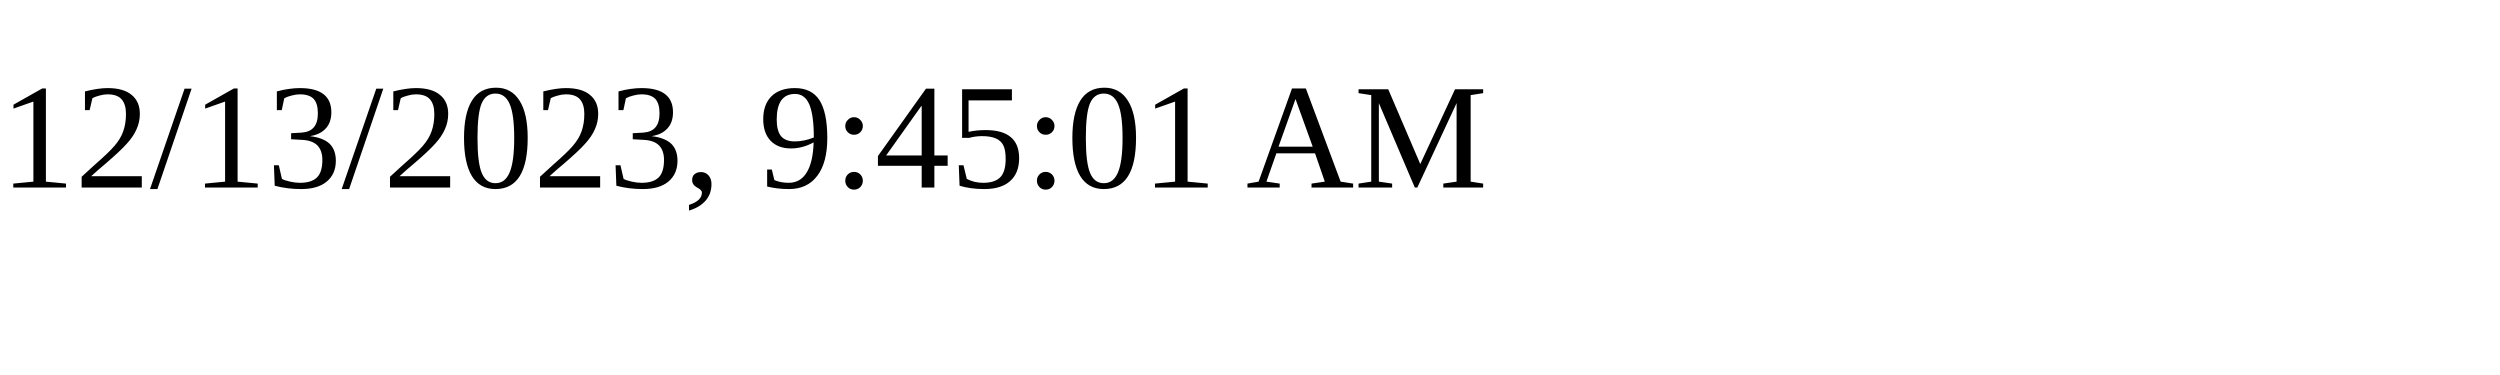
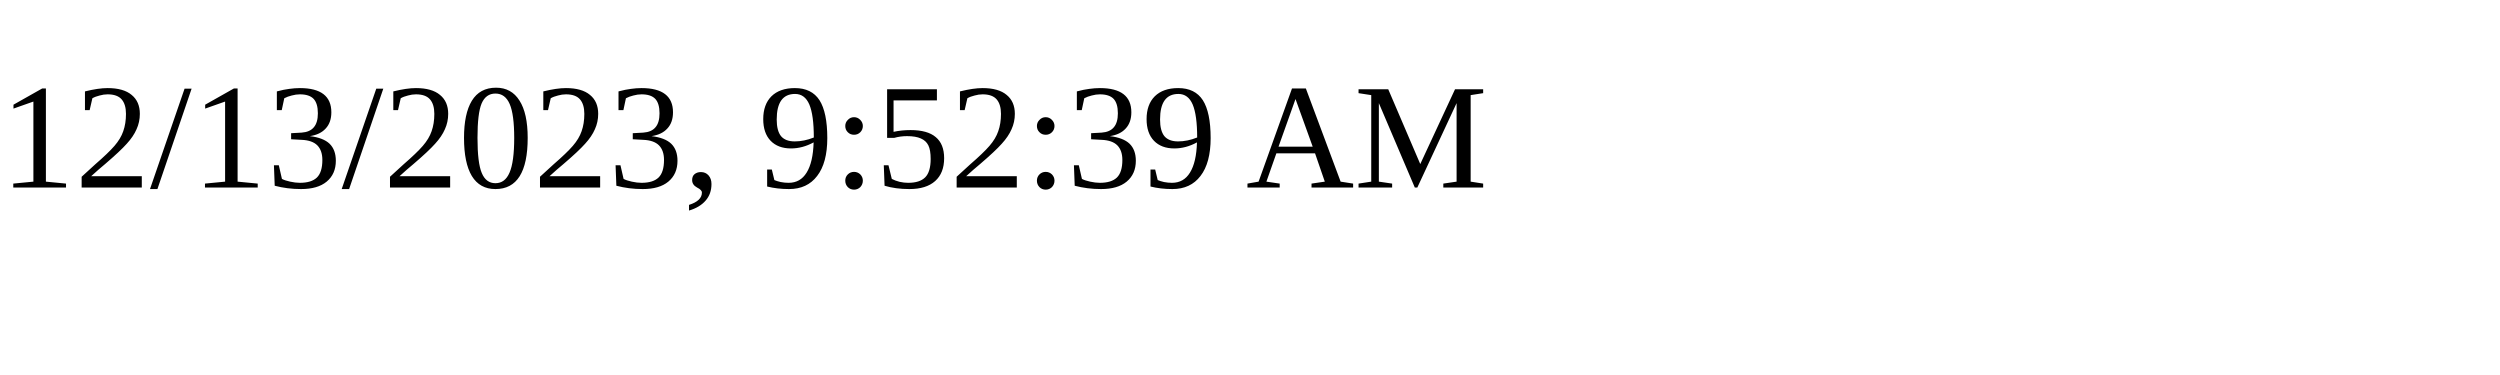
<svg xmlns="http://www.w3.org/2000/svg" height="30" width="200">
-   <text x="0" y="15">12/13/2023, 9:45:01 AM</text>
+   <text x="0" y="15">12/13/2023, 9:52:39 AM</text>
</svg>
